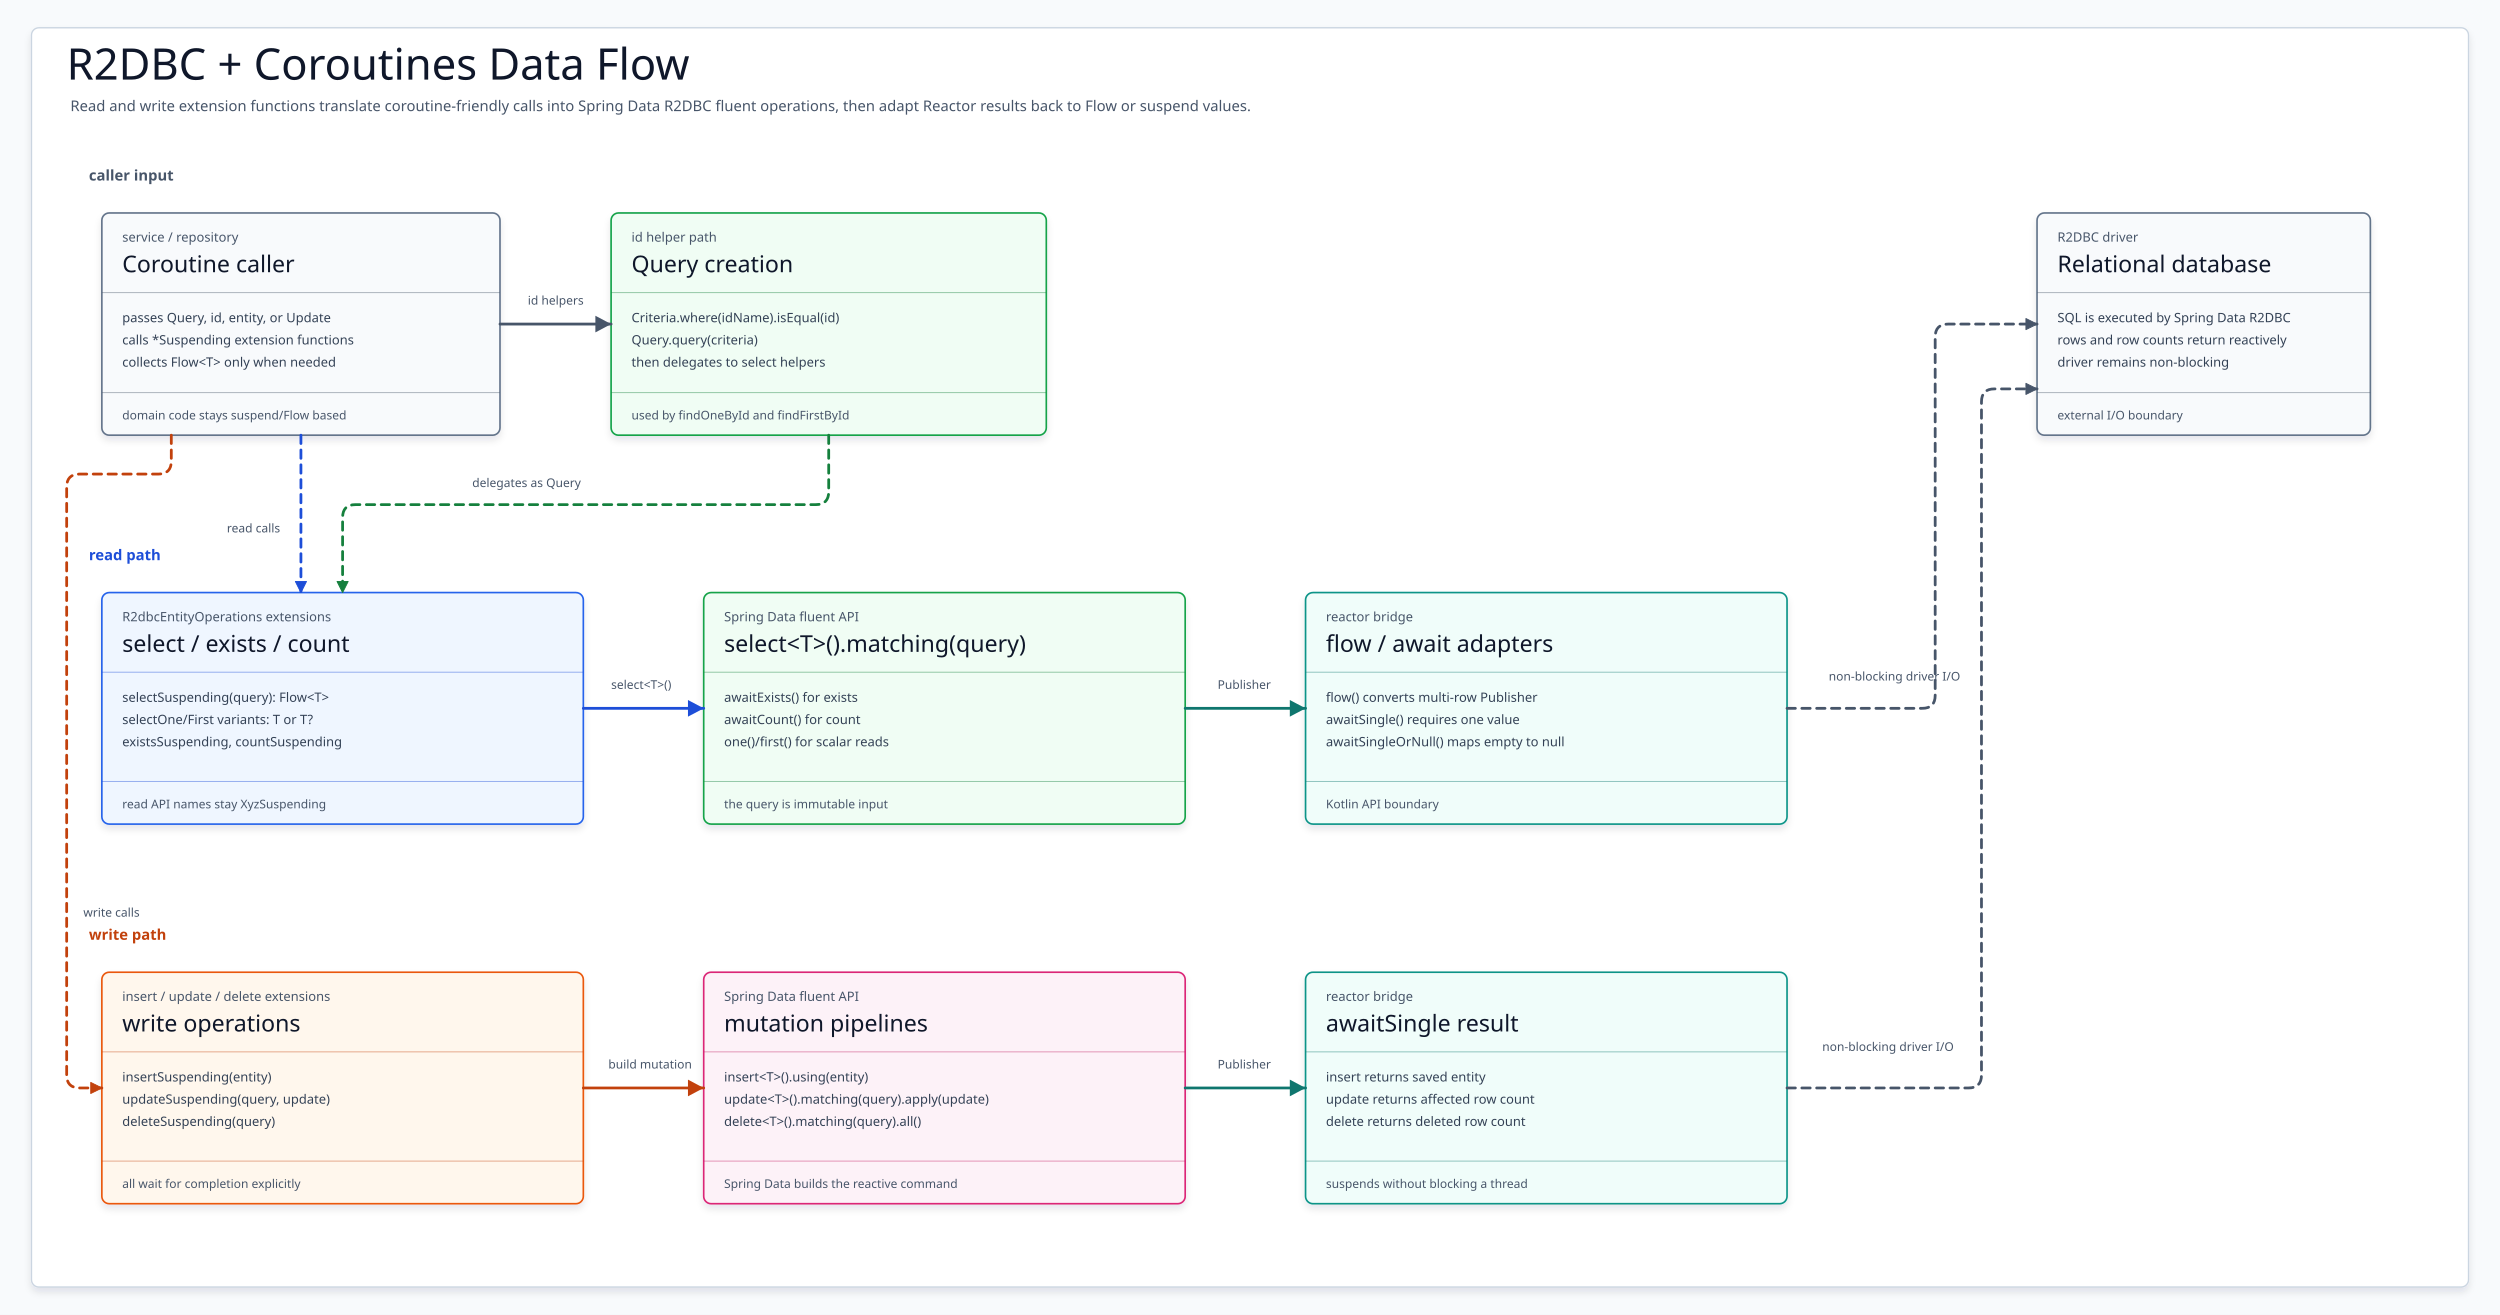
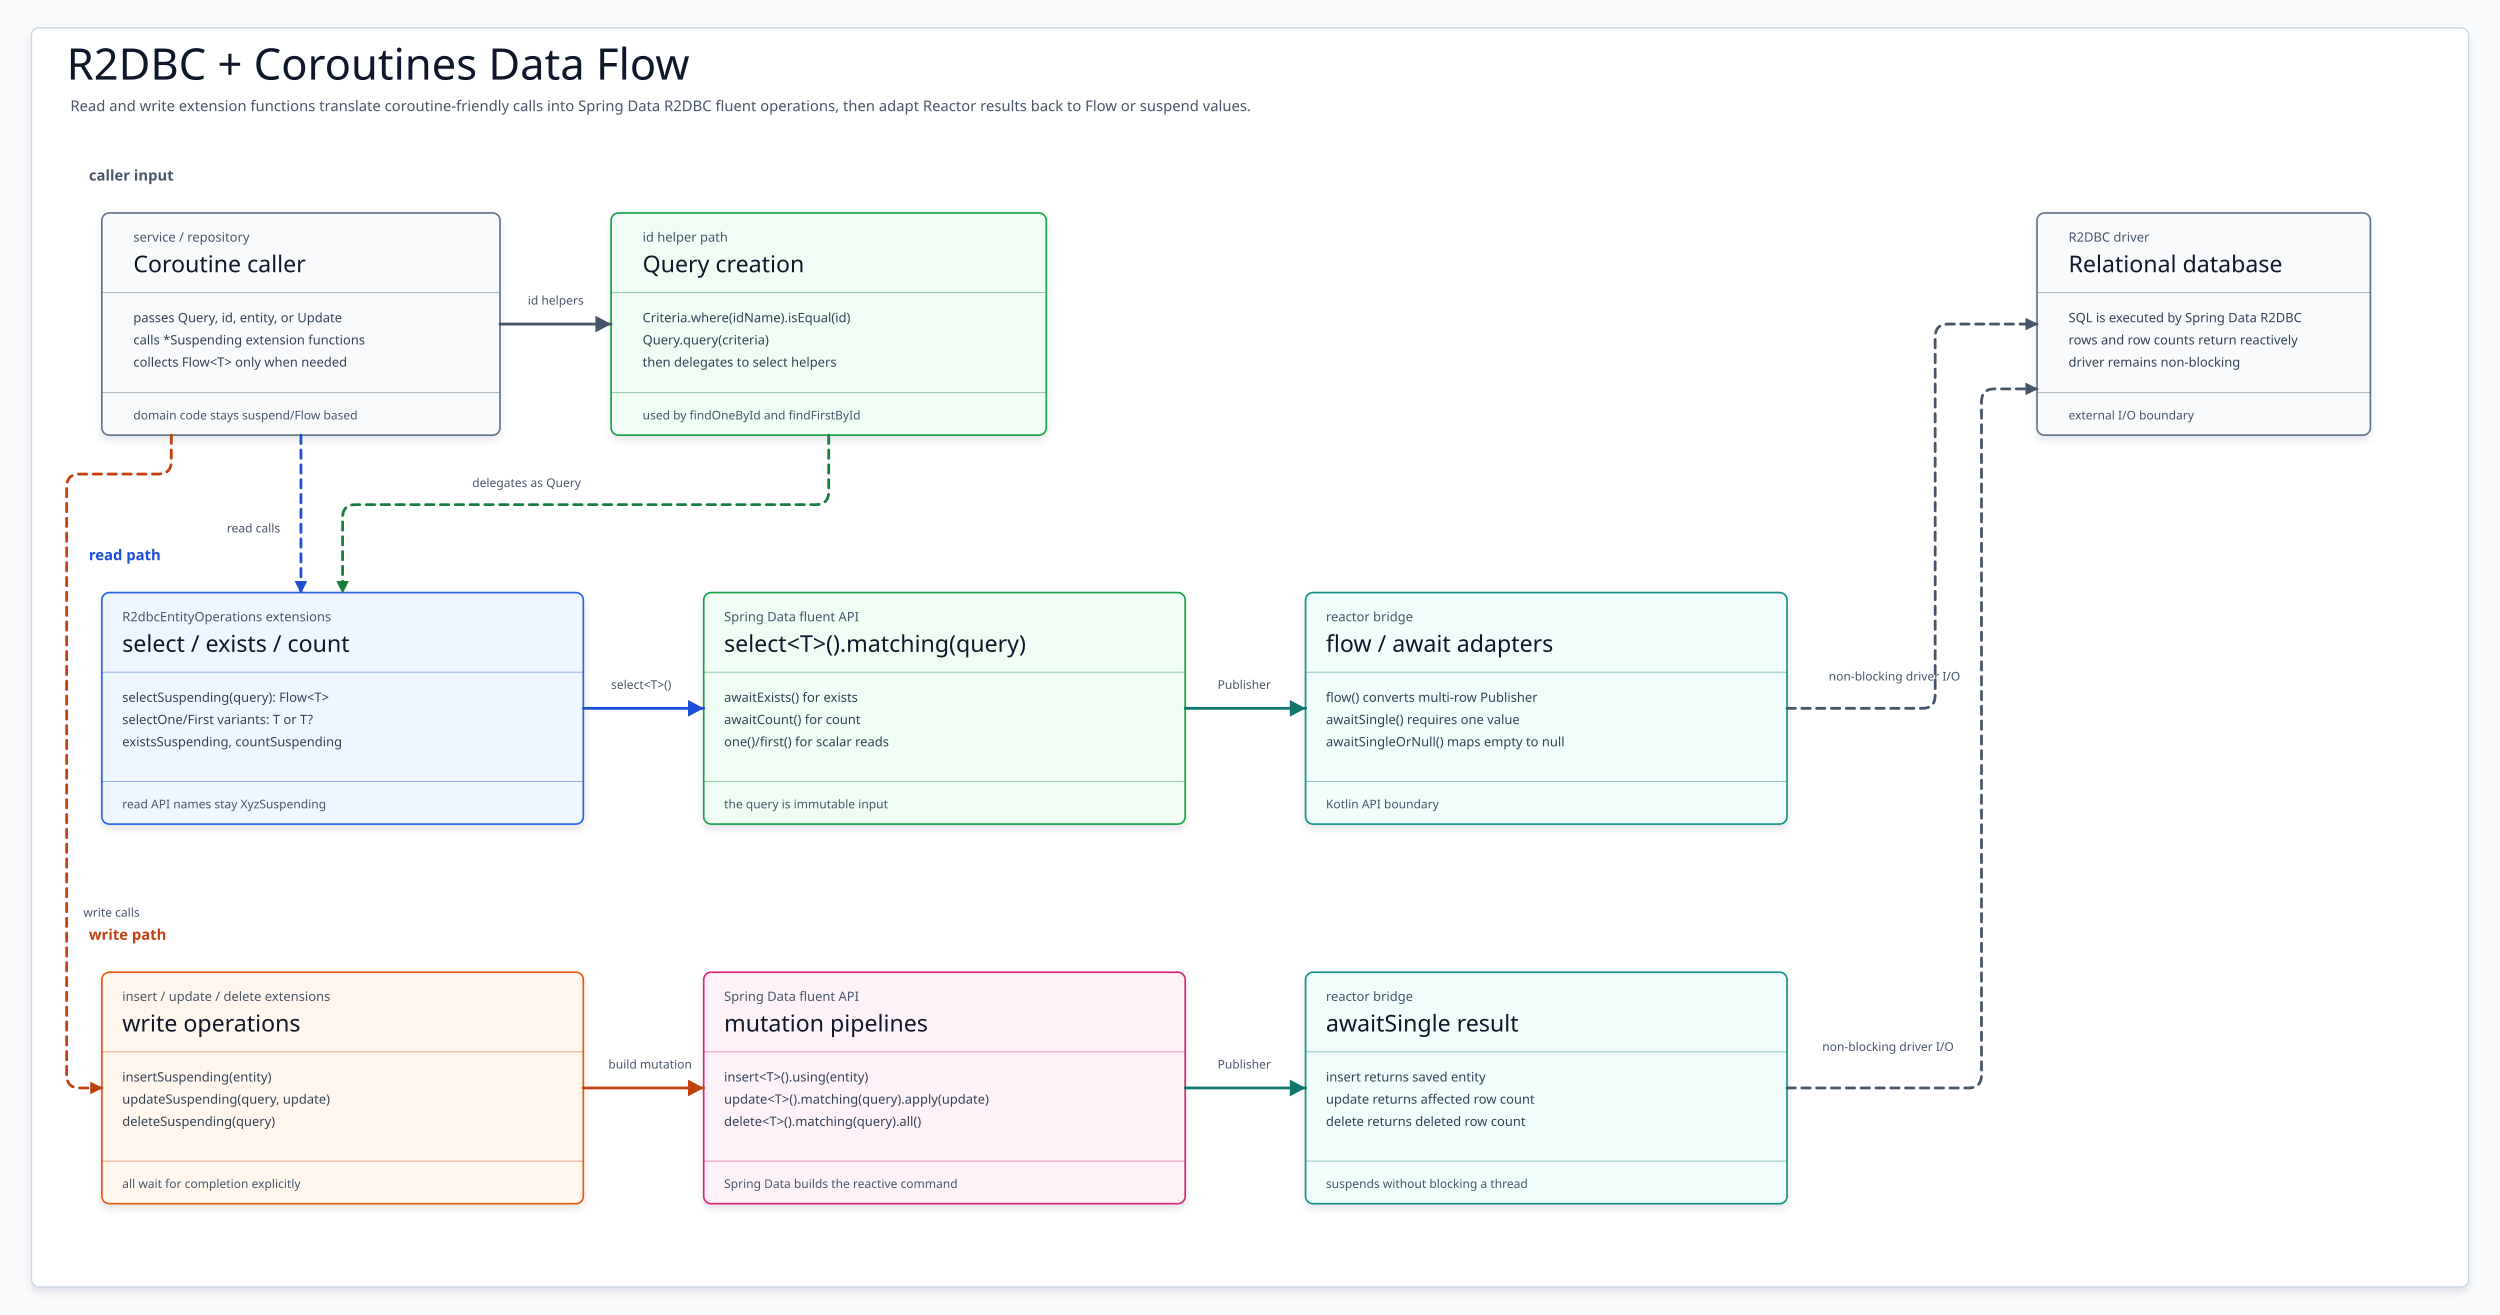
- <svg xmlns="http://www.w3.org/2000/svg" width="2700" height="1420" viewBox="0 0 2700 1420" role="img" aria-label="Spring Boot R2DBC Coroutines Data Flow Diagram">
+ <svg xmlns="http://www.w3.org/2000/svg" width="2700" height="1420" viewBox="0 0 2700 1420" role="img" aria-label="Spring Boot R2DBC Coroutines Data Flow Diagram" data-intent="Spring Boot R2DBC provides coroutine extensions that map reactive relational operations to Flow streams and suspend results." data-evidence="spring-boot/r2dbc/README.md,spring-boot/r2dbc/src/main/kotlin" data-source-read="spring-boot/r2dbc/README.md; spring-boot/r2dbc/src/main/kotlin" data-allow-grid="true">
  <defs>
    <filter id="shadow" x="-8%" y="-8%" width="116%" height="116%">
      <feDropShadow dx="0" dy="5" stdDeviation="4" flood-color="#0F172A" flood-opacity="0.10" />
    </filter>
    <marker id="arrow-teal" markerWidth="22" markerHeight="22" refX="19" refY="11" orient="auto" markerUnits="userSpaceOnUse">
      <path stroke-dasharray="none" d="M 2 2 L 19 11 L 2 20 Z" fill="#0F766E" style="stroke-dasharray:none" />
    </marker>
    <marker id="arrow-blue" markerWidth="22" markerHeight="22" refX="19" refY="11" orient="auto" markerUnits="userSpaceOnUse">
      <path stroke-dasharray="none" d="M 2 2 L 19 11 L 2 20 Z" fill="#1D4ED8" style="stroke-dasharray:none" />
    </marker>
    <marker id="arrow-green" markerWidth="22" markerHeight="22" refX="19" refY="11" orient="auto" markerUnits="userSpaceOnUse">
      <path stroke-dasharray="none" d="M 2 2 L 19 11 L 2 20 Z" fill="#15803D" style="stroke-dasharray:none" />
    </marker>
    <marker id="arrow-amber" markerWidth="22" markerHeight="22" refX="19" refY="11" orient="auto" markerUnits="userSpaceOnUse">
      <path stroke-dasharray="none" d="M 2 2 L 19 11 L 2 20 Z" fill="#C2410C" style="stroke-dasharray:none" />
    </marker>
    <marker id="arrow-pink" markerWidth="22" markerHeight="22" refX="19" refY="11" orient="auto" markerUnits="userSpaceOnUse">
      <path stroke-dasharray="none" d="M 2 2 L 19 11 L 2 20 Z" fill="#BE185D" style="stroke-dasharray:none" />
    </marker>
    <marker id="arrow-slate" markerWidth="22" markerHeight="22" refX="19" refY="11" orient="auto" markerUnits="userSpaceOnUse">
      <path stroke-dasharray="none" d="M 2 2 L 19 11 L 2 20 Z" fill="#475569" style="stroke-dasharray:none" />
    </marker>
    <marker id="arrow-violet" markerWidth="22" markerHeight="22" refX="19" refY="11" orient="auto" markerUnits="userSpaceOnUse">
      <path stroke-dasharray="none" d="M 2 2 L 19 11 L 2 20 Z" fill="#6D28D9" style="stroke-dasharray:none" />
    </marker>
    <style>
    svg{font-family:"Architects Daughter","Comic Mono","Comic Sans MS",ui-sans-serif,system-ui,sans-serif}
    .canvas{fill:#F8FAFC}.frame{fill:#FFFFFF;stroke:#CBD5E1;stroke-width:1.5;filter:url(#shadow)}
    .title{font-family:"Architects Daughter";font-size:47px;fill:#0F172A}.subtitle{font-family:"Comic Mono";font-size:16px;fill:#475569}
    .card{stroke-width:1.8;filter:url(#shadow)}.kicker{font-family:"Comic Mono";font-size:14px;fill:#475569}.cardTitle{font-family:"Architects Daughter";font-size:25px;fill:#0F172A}
    .body{font-family:"Comic Mono";font-size:14px;fill:#334155}.foot{font-family:"Comic Mono";font-size:13px;fill:#475569}.divider{stroke-width:1.1;opacity:.42}
    .lane{font-family:"Comic Mono";font-size:16px;font-weight:700;letter-spacing:0}
    .edge{fill:none;stroke-width:3;stroke-linecap:round;stroke-linejoin:round}.dashed{stroke-dasharray:9 7}.edgeLabel{font-family:"Comic Mono";font-size:13px;fill:#475569}
  </style>
  </defs>
  <rect class="canvas" width="2700" height="1420" />
  <rect class="frame" x="34" y="30" width="2632" height="1360" rx="8" />
  <text class="title" x="72" y="86">R2DBC + Coroutines Data Flow</text>
  <text class="subtitle" x="76" y="120">Read and write extension functions translate coroutine-friendly calls into Spring Data R2DBC fluent operations, then adapt Reactor results back to Flow or suspend values.</text>
  <text class="lane" x="96" y="195" fill="#475569">caller input</text>
  <g id="Caller">
    <rect class="card" x="110" y="230" width="430" height="240" rx="8" fill="#F8FAFC" stroke="#64748B" />
-     <text class="kicker" x="132" y="261">service / repository</text>
-     <text class="cardTitle" x="132" y="294">Coroutine caller</text>
+     <text class="kicker" x="144" y="261">service / repository</text>
+     <text class="cardTitle" x="144" y="294">Coroutine caller</text>
    <path class="divider" d="M110 316H540" stroke="#475569" />
-     <text class="body" x="132" y="348">passes Query, id, entity, or Update</text>
-     <text class="body" x="132" y="372">calls *Suspending extension functions</text>
-     <text class="body" x="132" y="396">collects Flow&lt;T&gt; only when needed</text>
+     <text class="body" x="144" y="348">passes Query, id, entity, or Update</text>
+     <text class="body" x="144" y="372">calls *Suspending extension functions</text>
+     <text class="body" x="144" y="396">collects Flow&lt;T&gt; only when needed</text>
    <path class="divider" d="M110 424H540" stroke="#475569" />
-     <text class="foot" x="132" y="453">domain code stays suspend/Flow based</text>
+     <text class="foot" x="144" y="453">domain code stays suspend/Flow based</text>
  </g>
  <g id="IdQuery">
    <rect class="card" x="660" y="230" width="470" height="240" rx="8" fill="#F0FDF4" stroke="#16A34A" />
-     <text class="kicker" x="682" y="261">id helper path</text>
-     <text class="cardTitle" x="682" y="294">Query creation</text>
+     <text class="kicker" x="694" y="261">id helper path</text>
+     <text class="cardTitle" x="694" y="294">Query creation</text>
    <path class="divider" d="M660 316H1130" stroke="#15803D" />
-     <text class="body" x="682" y="348">Criteria.where(idName).isEqual(id)</text>
-     <text class="body" x="682" y="372">Query.query(criteria)</text>
-     <text class="body" x="682" y="396">then delegates to select helpers</text>
+     <text class="body" x="694" y="348">Criteria.where(idName).isEqual(id)</text>
+     <text class="body" x="694" y="372">Query.query(criteria)</text>
+     <text class="body" x="694" y="396">then delegates to select helpers</text>
    <path class="divider" d="M660 424H1130" stroke="#15803D" />
-     <text class="foot" x="682" y="453">used by findOneById and findFirstById</text>
+     <text class="foot" x="694" y="453">used by findOneById and findFirstById</text>
  </g>
  <g id="Database">
    <rect class="card" x="2200" y="230" width="360" height="240" rx="8" fill="#F8FAFC" stroke="#64748B" />
-     <text class="kicker" x="2222" y="261">R2DBC driver</text>
-     <text class="cardTitle" x="2222" y="294">Relational database</text>
+     <text class="kicker" x="2234" y="261">R2DBC driver</text>
+     <text class="cardTitle" x="2234" y="294">Relational database</text>
    <path class="divider" d="M2200 316H2560" stroke="#475569" />
-     <text class="body" x="2222" y="348">SQL is executed by Spring Data R2DBC</text>
-     <text class="body" x="2222" y="372">rows and row counts return reactively</text>
-     <text class="body" x="2222" y="396">driver remains non-blocking</text>
+     <text class="body" x="2234" y="348">SQL is executed by Spring Data R2DBC</text>
+     <text class="body" x="2234" y="372">rows and row counts return reactively</text>
+     <text class="body" x="2234" y="396">driver remains non-blocking</text>
    <path class="divider" d="M2200 424H2560" stroke="#475569" />
-     <text class="foot" x="2222" y="453">external I/O boundary</text>
+     <text class="foot" x="2234" y="453">external I/O boundary</text>
  </g>
  <text class="lane" x="96" y="605" fill="#1D4ED8">read path</text>
  <g id="ReadExtensions">
    <rect class="card" x="110" y="640" width="520" height="250" rx="8" fill="#EFF6FF" stroke="#2563EB" />
    <text class="kicker" x="132" y="671">R2dbcEntityOperations extensions</text>
    <text class="cardTitle" x="132" y="704">select / exists / count</text>
    <path class="divider" d="M110 726H630" stroke="#1D4ED8" />
    <text class="body" x="132" y="758">selectSuspending(query): Flow&lt;T&gt;</text>
    <text class="body" x="132" y="782">selectOne/First variants: T or T?</text>
    <text class="body" x="132" y="806">existsSuspending, countSuspending</text>
    <path class="divider" d="M110 844H630" stroke="#1D4ED8" />
    <text class="foot" x="132" y="873">read API names stay XyzSuspending</text>
  </g>
  <g id="ReadFluent">
    <rect class="card" x="760" y="640" width="520" height="250" rx="8" fill="#F0FDF4" stroke="#16A34A" />
    <text class="kicker" x="782" y="671">Spring Data fluent API</text>
    <text class="cardTitle" x="782" y="704">select&lt;T&gt;().matching(query)</text>
    <path class="divider" d="M760 726H1280" stroke="#15803D" />
    <text class="body" x="782" y="758">awaitExists() for exists</text>
    <text class="body" x="782" y="782">awaitCount() for count</text>
    <text class="body" x="782" y="806">one()/first() for scalar reads</text>
    <path class="divider" d="M760 844H1280" stroke="#15803D" />
    <text class="foot" x="782" y="873">the query is immutable input</text>
  </g>
  <g id="ReadAdapter">
    <rect class="card" x="1410" y="640" width="520" height="250" rx="8" fill="#F0FDFA" stroke="#0D9488" />
    <text class="kicker" x="1432" y="671">reactor bridge</text>
    <text class="cardTitle" x="1432" y="704">flow / await adapters</text>
    <path class="divider" d="M1410 726H1930" stroke="#0F766E" />
    <text class="body" x="1432" y="758">flow() converts multi-row Publisher</text>
    <text class="body" x="1432" y="782">awaitSingle() requires one value</text>
    <text class="body" x="1432" y="806">awaitSingleOrNull() maps empty to null</text>
    <path class="divider" d="M1410 844H1930" stroke="#0F766E" />
    <text class="foot" x="1432" y="873">Kotlin API boundary</text>
  </g>
  <text class="lane" x="96" y="1015" fill="#C2410C">write path</text>
  <g id="WriteExtensions">
    <rect class="card" x="110" y="1050" width="520" height="250" rx="8" fill="#FFF7ED" stroke="#EA580C" />
    <text class="kicker" x="132" y="1081">insert / update / delete extensions</text>
    <text class="cardTitle" x="132" y="1114">write operations</text>
    <path class="divider" d="M110 1136H630" stroke="#C2410C" />
    <text class="body" x="132" y="1168">insertSuspending(entity)</text>
    <text class="body" x="132" y="1192">updateSuspending(query, update)</text>
    <text class="body" x="132" y="1216">deleteSuspending(query)</text>
    <path class="divider" d="M110 1254H630" stroke="#C2410C" />
    <text class="foot" x="132" y="1283">all wait for completion explicitly</text>
  </g>
  <g id="WriteFluent">
    <rect class="card" x="760" y="1050" width="520" height="250" rx="8" fill="#FDF2F8" stroke="#DB2777" />
    <text class="kicker" x="782" y="1081">Spring Data fluent API</text>
    <text class="cardTitle" x="782" y="1114">mutation pipelines</text>
    <path class="divider" d="M760 1136H1280" stroke="#BE185D" />
    <text class="body" x="782" y="1168">insert&lt;T&gt;().using(entity)</text>
    <text class="body" x="782" y="1192">update&lt;T&gt;().matching(query).apply(update)</text>
    <text class="body" x="782" y="1216">delete&lt;T&gt;().matching(query).all()</text>
    <path class="divider" d="M760 1254H1280" stroke="#BE185D" />
    <text class="foot" x="782" y="1283">Spring Data builds the reactive command</text>
  </g>
  <g id="WriteAdapter">
    <rect class="card" x="1410" y="1050" width="520" height="250" rx="8" fill="#F0FDFA" stroke="#0D9488" />
    <text class="kicker" x="1432" y="1081">reactor bridge</text>
    <text class="cardTitle" x="1432" y="1114">awaitSingle result</text>
    <path class="divider" d="M1410 1136H1930" stroke="#0F766E" />
    <text class="body" x="1432" y="1168">insert returns saved entity</text>
    <text class="body" x="1432" y="1192">update returns affected row count</text>
    <text class="body" x="1432" y="1216">delete returns deleted row count</text>
    <path class="divider" d="M1410 1254H1930" stroke="#0F766E" />
    <text class="foot" x="1432" y="1283">suspends without blocking a thread</text>
  </g>
  <g data-from="Caller" data-to="IdQuery">
    <path class="edge " d="M540 350 L660 350" stroke="#475569" marker-end="url(#arrow-slate)" />
    <text class="edgeLabel" x="570" y="329">id helpers</text>
  </g>
  <g data-from="IdQuery" data-to="ReadExtensions">
    <path class="edge dashed" d="M 895 470 L 895 531 Q 895 545 881 545 L 384 545 Q 370 545 370 559 L 370 640" stroke="#15803D" stroke-linecap="round" stroke-linejoin="round" />
    <polygon points="364,628 370,640 376,628" fill="#15803D" stroke="#15803D" stroke-width="1" stroke-linejoin="round" stroke-dasharray="none" style="stroke-dasharray:none!important" data-direct-solid-head="true" />
    <text class="edgeLabel" x="510" y="526">delegates as Query</text>
  </g>
  <g data-from="Caller" data-to="ReadExtensions">
    <path class="edge dashed" d="M325 470 L325 640" stroke="#1D4ED8" />
    <polygon points="319,628 325,640 331,628" fill="#1D4ED8" stroke="#1D4ED8" stroke-width="1" stroke-linejoin="round" stroke-dasharray="none" style="stroke-dasharray:none!important" data-direct-solid-head="true" />
    <text class="edgeLabel" x="245" y="575">read calls</text>
  </g>
  <g data-from="ReadExtensions" data-to="ReadFluent">
    <path class="edge " d="M630 765 L760 765" stroke="#1D4ED8" marker-end="url(#arrow-blue)" />
    <text class="edgeLabel" x="660" y="744">select&lt;T&gt;()</text>
  </g>
  <g data-from="ReadFluent" data-to="ReadAdapter">
    <path class="edge " d="M1280 765 L1410 765" stroke="#0F766E" marker-end="url(#arrow-teal)" />
    <text class="edgeLabel" x="1315" y="744">Publisher</text>
  </g>
  <g data-from="ReadAdapter" data-to="Database">
    <path class="edge dashed" d="M 1930 765 L 2076 765 Q 2090 765 2090 751 L 2090 364 Q 2090 350 2104 350 L 2200 350" stroke="#475569" stroke-linecap="round" stroke-linejoin="round" />
    <polygon points="2188,356 2200,350 2188,344" fill="#475569" stroke="#475569" stroke-width="1" stroke-linejoin="round" stroke-dasharray="none" style="stroke-dasharray:none!important" data-direct-solid-head="true" />
    <text class="edgeLabel" x="1975" y="735">non-blocking driver I/O</text>
  </g>
  <g data-from="Caller" data-to="WriteExtensions">
    <path class="edge dashed" d="M 185 470 L 185 498 Q 185 512 171 512 L 86 512 Q 72 512 72 526 L 72 1161 Q 72 1175 86 1175 L 110 1175" stroke="#C2410C" stroke-linecap="round" stroke-linejoin="round" />
    <polygon points="98,1181 110,1175 98,1169" fill="#C2410C" stroke="#C2410C" stroke-width="1" stroke-linejoin="round" stroke-dasharray="none" style="stroke-dasharray:none!important" data-direct-solid-head="true" />
    <text class="edgeLabel" x="90" y="990">write calls</text>
  </g>
  <g data-from="WriteExtensions" data-to="WriteFluent">
    <path class="edge " d="M630 1175 L760 1175" stroke="#C2410C" marker-end="url(#arrow-amber)" />
    <text class="edgeLabel" x="657" y="1154">build mutation</text>
  </g>
  <g data-from="WriteFluent" data-to="WriteAdapter">
    <path class="edge " d="M1280 1175 L1410 1175" stroke="#0F766E" marker-end="url(#arrow-teal)" />
    <text class="edgeLabel" x="1315" y="1154">Publisher</text>
  </g>
  <g data-from="WriteAdapter" data-to="Database">
    <path class="edge dashed" d="M 1930 1175 L 2126 1175 Q 2140 1175 2140 1161 L 2140 434 Q 2140 420 2154 420 L 2200 420" stroke="#475569" stroke-linecap="round" stroke-linejoin="round" />
    <polygon points="2188,426 2200,420 2188,414" fill="#475569" stroke="#475569" stroke-width="1" stroke-linejoin="round" stroke-dasharray="none" style="stroke-dasharray:none!important" data-direct-solid-head="true" />
    <text class="edgeLabel" x="1968" y="1135">non-blocking driver I/O</text>
  </g>
</svg>
